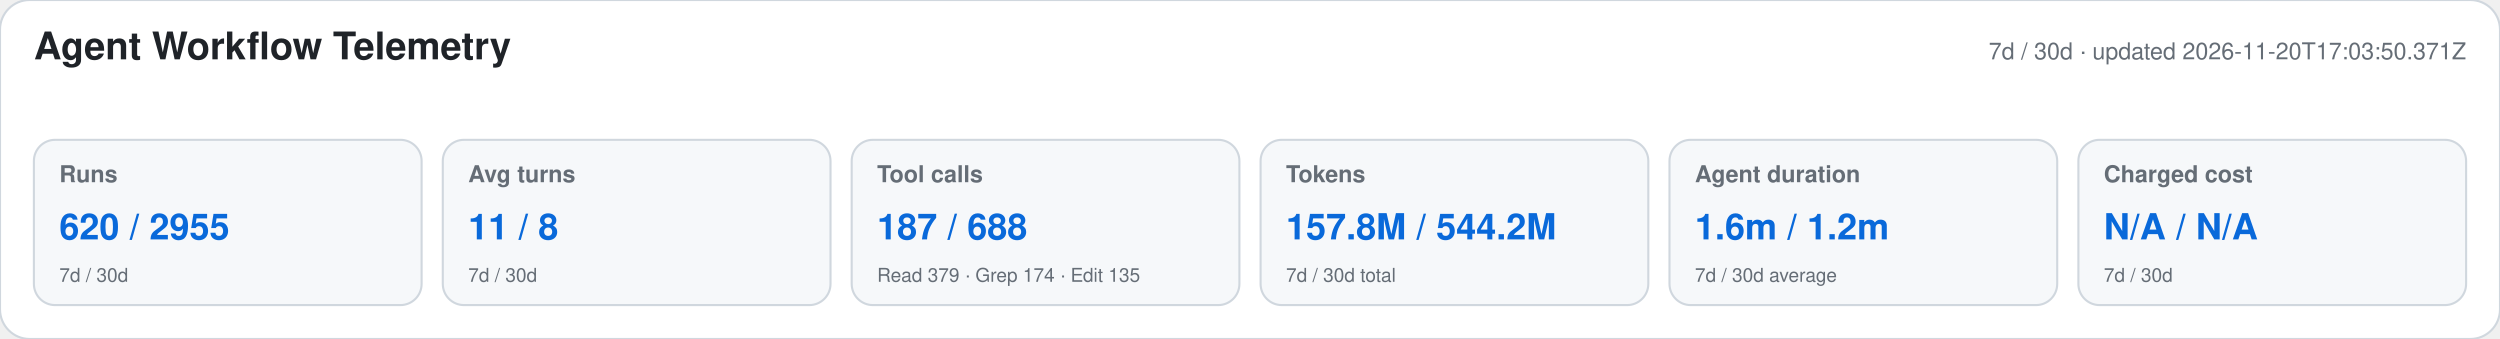
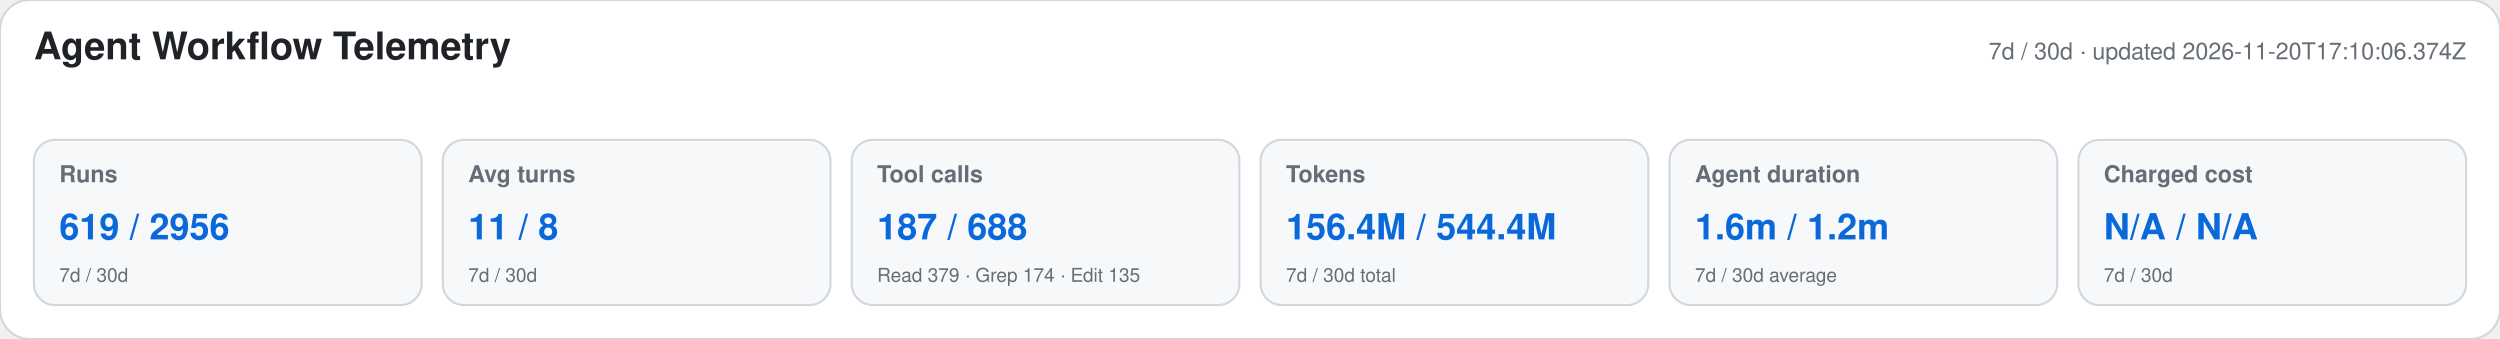
<svg xmlns="http://www.w3.org/2000/svg" width="1180" height="160" viewBox="0 0 1180 160" role="img" aria-labelledby="title desc">
  <style>text{font-family:-apple-system,BlinkMacSystemFont,"Segoe UI",Helvetica,Arial,sans-serif}.heading{font-size:18px;font-weight:650;fill:#1f2328}.meta,.label,.secondary{fill:#656d76}.meta,.label{font-size:11px}.label{font-weight:600}.primary{font-size:17px;font-weight:700;fill:#0969da}.secondary{font-size:9px}</style>
  <rect width="1180" height="160" rx="14" fill="#ffffff" stroke="#d0d7de" />
  <text x="16" y="28" class="heading">Agent Workflow Telemetry</text>
-   <text x="1164" y="28" text-anchor="end" class="meta">7d / 30d · updated 2026-11-20T17:03:50.371Z</text>
+   <text x="1164" y="28" text-anchor="end" class="meta">7d / 30d · updated 2026-11-20T17:10:06.374Z</text>
  <g>
    <rect x="16" y="66" width="183" height="78" rx="10" fill="#f6f8fa" stroke="#d0d7de" />
    <text x="28" y="86" class="label">Runs</text>
-     <text x="28" y="113" class="primary">620 / 2955</text>
+     <text x="28" y="113" class="primary">619 / 2956</text>
    <text x="28" y="133" class="secondary">7d / 30d</text>
  </g>
  <g>
    <rect x="209" y="66" width="183" height="78" rx="10" fill="#f6f8fa" stroke="#d0d7de" />
    <text x="221" y="86" class="label">Avg turns</text>
    <text x="221" y="113" class="primary">11 / 8</text>
    <text x="221" y="133" class="secondary">7d / 30d</text>
  </g>
  <g>
    <rect x="402" y="66" width="183" height="78" rx="10" fill="#f6f8fa" stroke="#d0d7de" />
    <text x="414" y="86" class="label">Tool calls</text>
    <text x="414" y="113" class="primary">187 / 688</text>
    <text x="414" y="133" class="secondary">Read 379 · Grep 174 · Edit 135</text>
  </g>
  <g>
    <rect x="595" y="66" width="183" height="78" rx="10" fill="#f6f8fa" stroke="#d0d7de" />
    <text x="607" y="86" class="label">Tokens</text>
-     <text x="607" y="113" class="primary">157.8M / 544.2M</text>
+     <text x="607" y="113" class="primary">156.4M / 544.4M</text>
    <text x="607" y="133" class="secondary">7d / 30d total</text>
  </g>
  <g>
    <rect x="788" y="66" width="183" height="78" rx="10" fill="#f6f8fa" stroke="#d0d7de" />
    <text x="800" y="86" class="label">Agent duration</text>
    <text x="800" y="113" class="primary">1.6m / 1.2m</text>
    <text x="800" y="133" class="secondary">7d / 30d average</text>
  </g>
  <g>
    <rect x="981" y="66" width="183" height="78" rx="10" fill="#f6f8fa" stroke="#d0d7de" />
    <text x="993" y="86" class="label">Charged cost</text>
    <text x="993" y="113" class="primary">N/A / N/A</text>
    <text x="993" y="133" class="secondary">7d / 30d</text>
  </g>
</svg>
